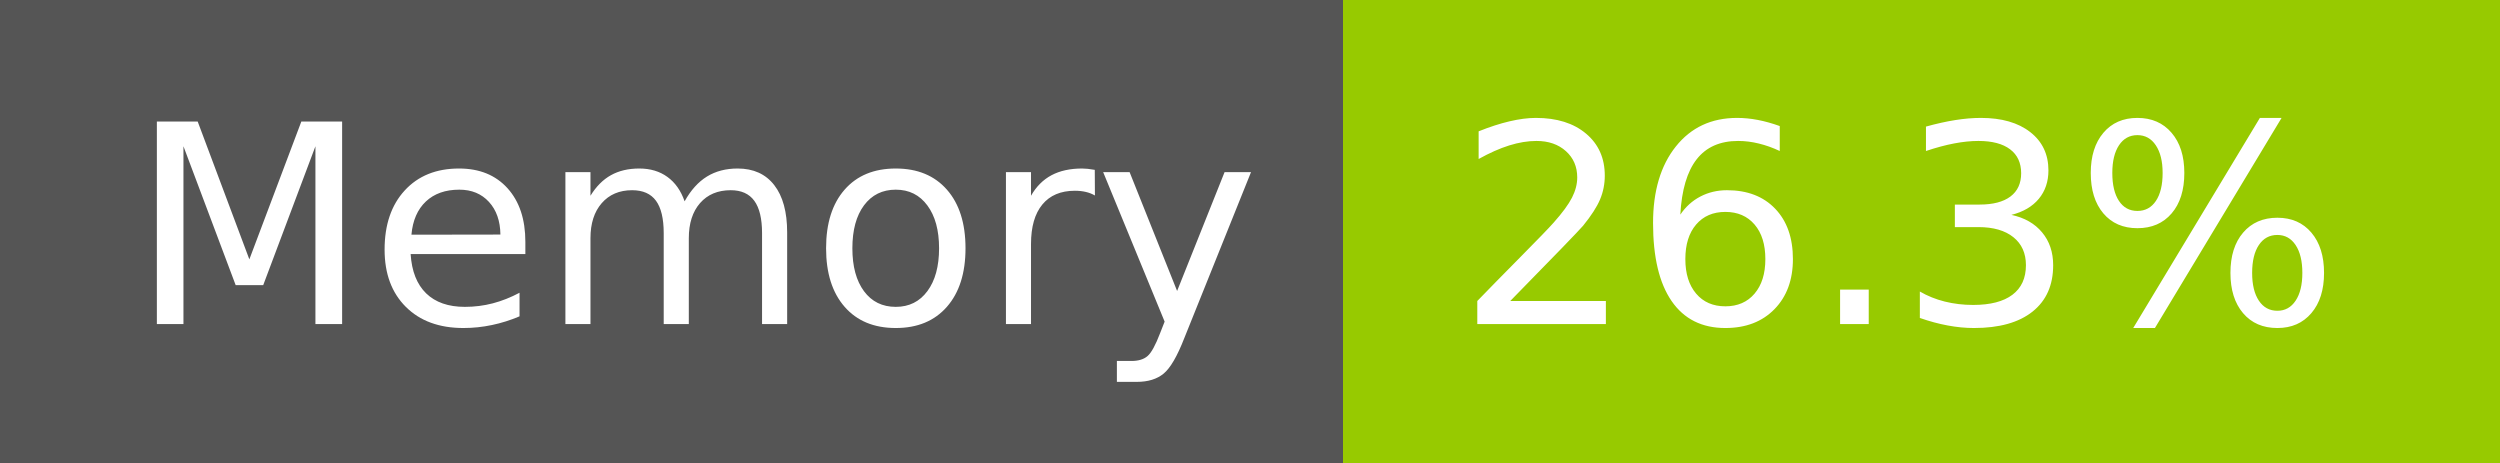
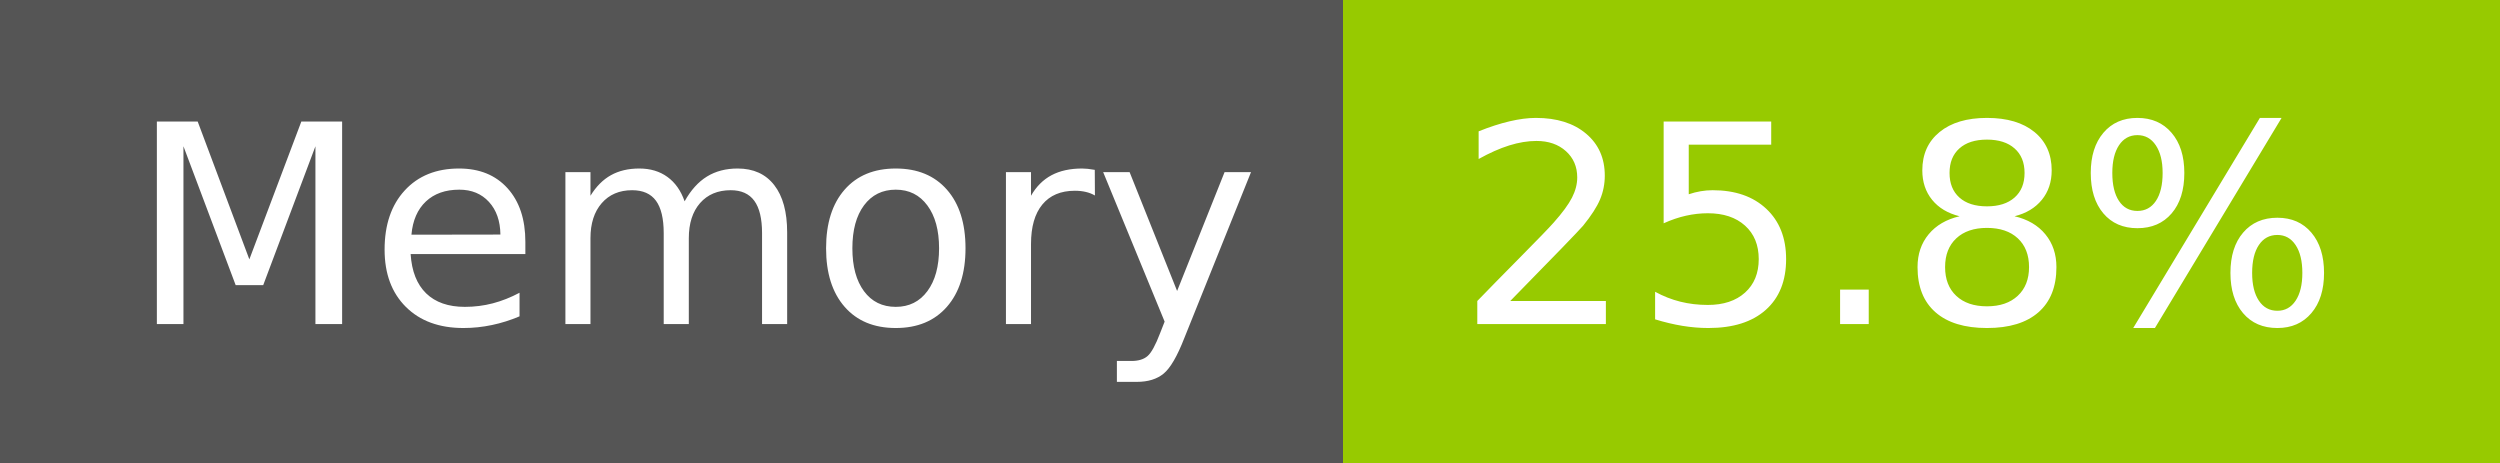
- <svg xmlns="http://www.w3.org/2000/svg" width="108" height="20" role="img" aria-label="Memory: 26.3%">
+ <svg xmlns="http://www.w3.org/2000/svg" width="108" height="20" role="img" aria-label="Memory: 25.8%">
  <g shape-rendering="crispEdges">
    <rect width="58" height="20" fill="#555" />
    <rect x="58" width="50" height="20" fill="#97ca00" />
  </g>
  <g fill="#fff" text-anchor="middle" font-family="Verdana,Geneva,DejaVu Sans,sans-serif" text-rendering="geometricPrecision" font-size="120">
    <text x="300" y="140" transform="scale(.1)" fill="#fff" textLength="466">Memory</text>
-     <text x="820" y="140" transform="scale(.1)" fill="#fff" textLength="390">26.3%</text>
+     <text x="820" y="140" transform="scale(.1)" fill="#fff" textLength="390">25.8%</text>
  </g>
</svg>
